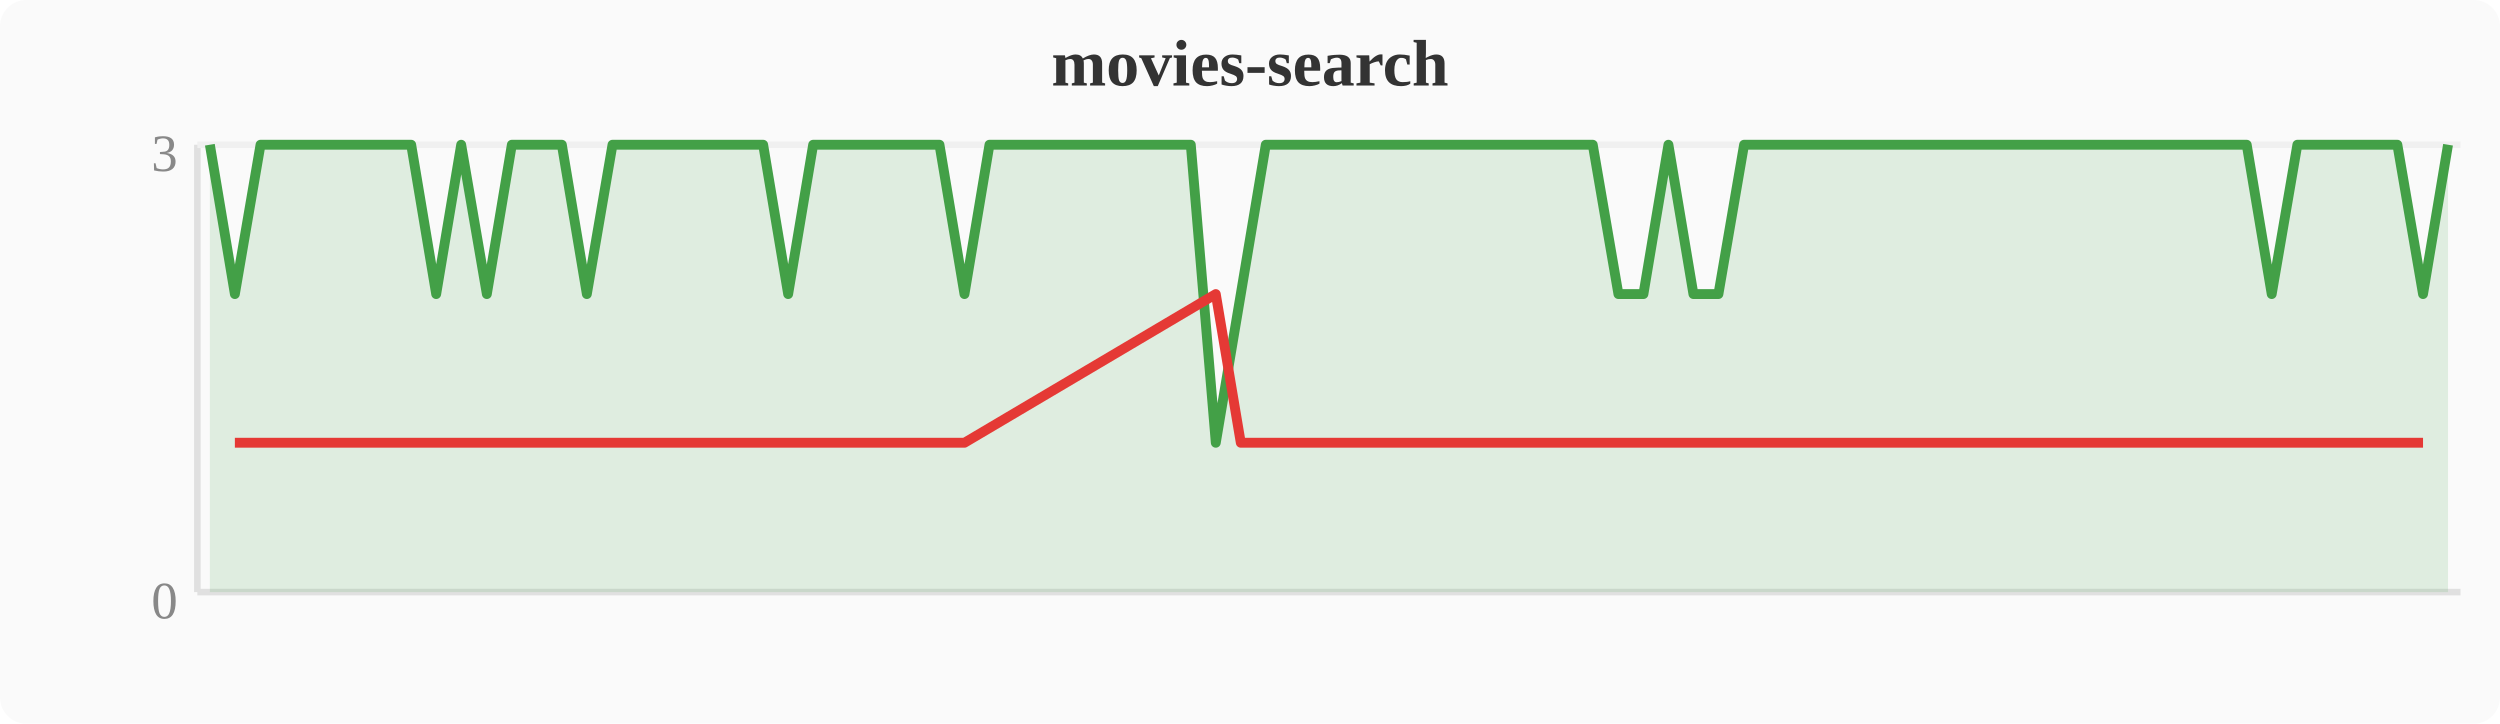
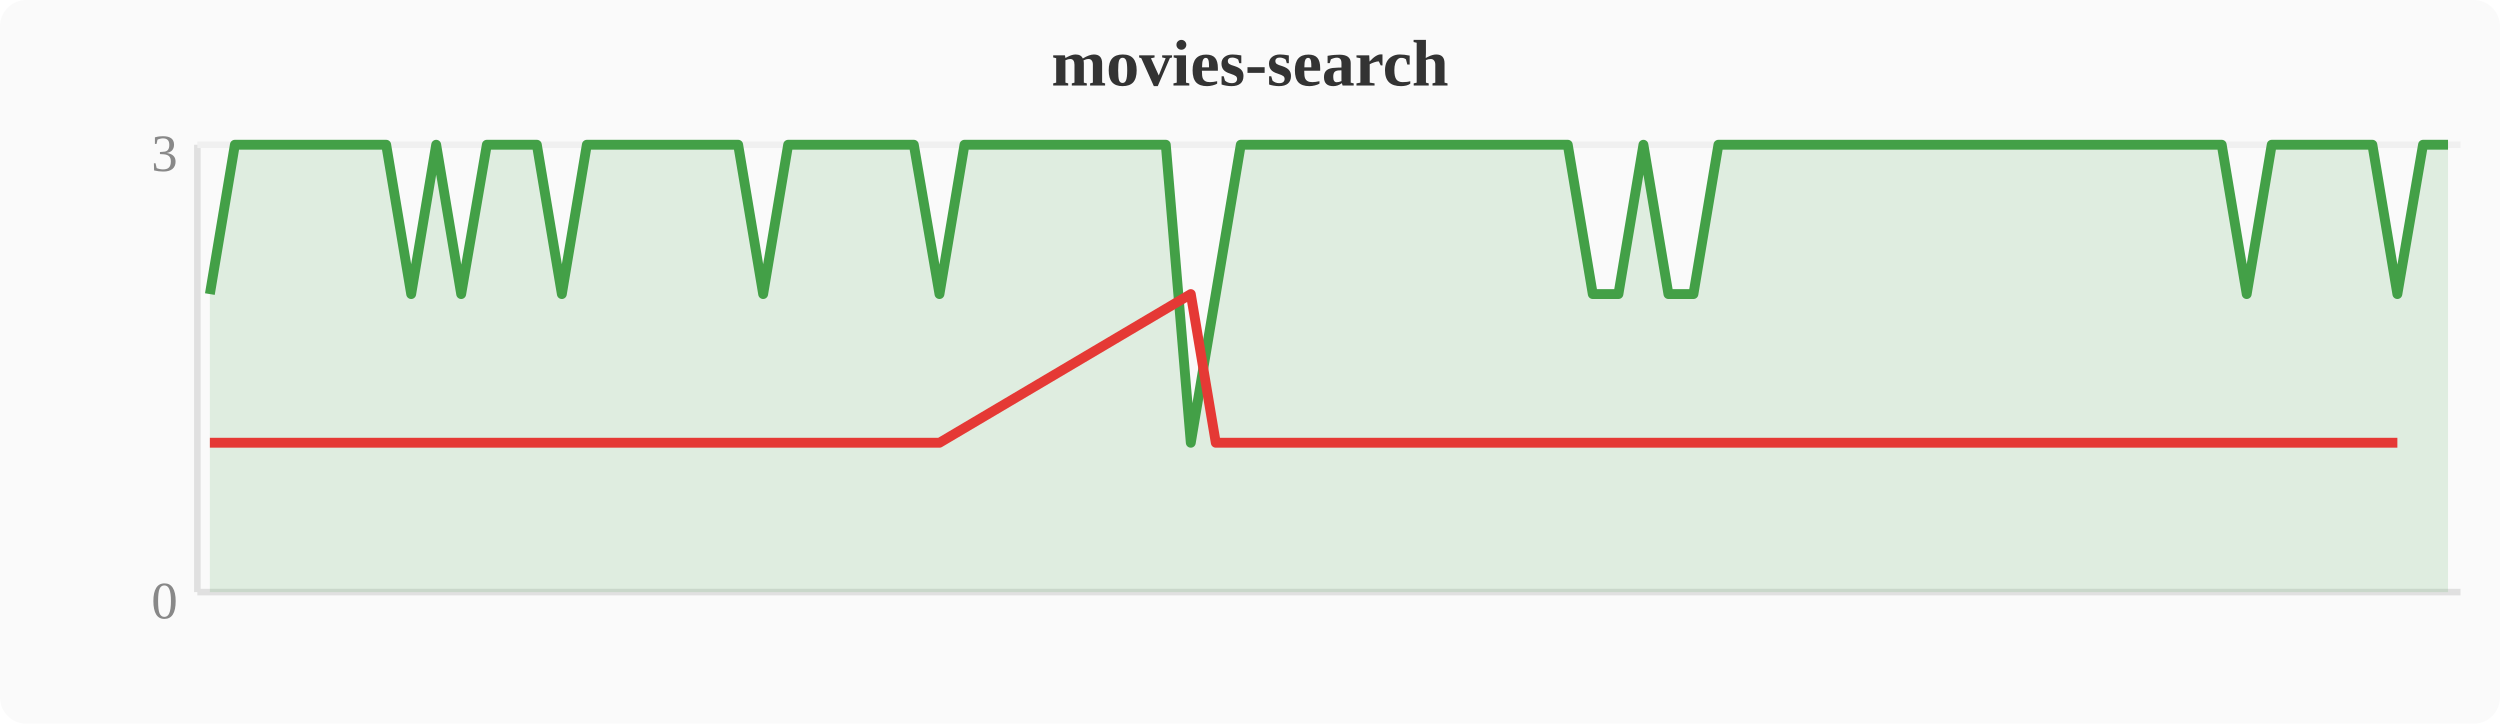
<svg xmlns="http://www.w3.org/2000/svg" width="380" height="110" viewBox="0 0 380 110">
  <rect width="380" height="110" fill="#fafafa" rx="4" />
  <text x="190" y="13" text-anchor="middle" font-size="10" font-weight="bold" fill="#333">movies-search</text>
  <line x1="30" y1="22" x2="30" y2="90" stroke="#e0e0e0" stroke-width="1" />
  <line x1="30" y1="90" x2="374" y2="90" stroke="#e0e0e0" stroke-width="1" />
  <line x1="30" y1="22" x2="374" y2="22" stroke="#f0f0f0" stroke-width="1" />
  <text x="27" y="94" text-anchor="end" font-size="8" fill="#888">0</text>
  <text x="27" y="26" text-anchor="end" font-size="8" fill="#888">3</text>
-   <polygon points="31.9,22.0 35.7,44.7 39.6,22.0 43.4,22.0 47.2,22.0 51.0,22.0 54.8,22.0 58.7,22.0 62.5,22.0 66.3,44.7 70.1,22.0 74.0,44.7 77.8,22.0 81.6,22.0 85.4,22.0 89.2,44.7 93.1,22.0 96.9,22.0 100.7,22.0 104.5,22.0 108.4,22.0 112.2,22.0 116.0,22.0 119.8,44.7 123.6,22.0 127.5,22.0 131.3,22.0 135.1,22.0 138.9,22.0 142.8,22.0 146.6,44.7 150.4,22.0 154.2,22.0 158.0,22.0 161.9,22.0 165.7,22.0 169.5,22.0 173.3,22.0 177.2,22.0 181.0,22.0 184.8,67.3 188.6,44.7 192.4,22.0 196.3,22.0 200.1,22.0 203.9,22.0 207.7,22.0 211.6,22.0 215.4,22.0 219.2,22.0 223.0,22.0 226.8,22.0 230.7,22.0 234.5,22.0 238.3,22.0 242.1,22.0 246.0,44.7 249.8,44.7 253.6,22.0 257.4,44.7 261.2,44.7 265.1,22.0 268.9,22.0 272.7,22.0 276.5,22.0 280.4,22.0 284.2,22.0 288.0,22.0 291.8,22.0 295.6,22.0 299.5,22.0 303.3,22.0 307.1,22.0 310.9,22.0 314.8,22.0 318.6,22.0 322.4,22.0 326.2,22.0 330.0,22.0 333.9,22.0 337.7,22.0 341.5,22.0 345.3,44.7 349.2,22.0 353.0,22.0 356.8,22.0 360.6,22.0 364.4,22.0 368.3,44.7 372.1,22.0 372.1,90 31.9,90" fill="#43a047" opacity="0.15" />
-   <polyline points="31.9,22.0 35.7,44.7 39.6,22.0 43.4,22.0 47.2,22.0 51.0,22.0 54.8,22.0 58.7,22.0 62.5,22.0 66.3,44.7 70.1,22.0 74.0,44.7 77.8,22.0 81.6,22.0 85.4,22.0 89.2,44.7 93.1,22.0 96.9,22.0 100.7,22.0 104.5,22.0 108.4,22.0 112.2,22.0 116.0,22.0 119.8,44.7 123.6,22.0 127.5,22.0 131.3,22.0 135.1,22.0 138.9,22.0 142.8,22.0 146.6,44.7 150.4,22.0 154.2,22.0 158.0,22.0 161.9,22.0 165.7,22.0 169.5,22.0 173.3,22.0 177.2,22.0 181.0,22.0 184.8,67.3 188.6,44.7 192.4,22.0 196.3,22.0 200.1,22.0 203.9,22.0 207.7,22.0 211.6,22.0 215.4,22.0 219.2,22.0 223.0,22.0 226.8,22.0 230.7,22.0 234.5,22.0 238.3,22.0 242.1,22.0 246.0,44.7 249.8,44.7 253.6,22.0 257.4,44.7 261.2,44.7 265.1,22.0 268.9,22.0 272.7,22.0 276.5,22.0 280.4,22.0 284.2,22.0 288.0,22.0 291.8,22.0 295.6,22.0 299.5,22.0 303.3,22.0 307.1,22.0 310.9,22.0 314.8,22.0 318.6,22.0 322.4,22.0 326.2,22.0 330.0,22.0 333.9,22.0 337.7,22.0 341.5,22.0 345.3,44.7 349.2,22.0 353.0,22.0 356.8,22.0 360.6,22.0 364.4,22.0 368.3,44.7 372.1,22.0" fill="none" stroke="#43a047" stroke-width="1.5" stroke-linejoin="round" />
-   <polyline points="35.7,67.3 66.3,67.3 74.0,67.3 89.2,67.3 119.8,67.3 146.6,67.3 184.8,44.7 188.6,67.3 246.0,67.3 249.8,67.3 257.4,67.3 261.2,67.3 345.3,67.3 368.3,67.3" fill="none" stroke="#e53935" stroke-width="1.5" stroke-linejoin="round" />
+   <polygon points="31.9,44.7 35.7,22.0 39.6,22.0 43.4,22.0 47.2,22.0 51.0,22.0 54.8,22.0 58.7,22.0 62.5,44.7 66.3,22.0 70.1,44.7 74.0,22.0 77.8,22.0 81.6,22.0 85.4,44.7 89.2,22.0 93.1,22.0 96.9,22.0 100.7,22.0 104.5,22.0 108.4,22.0 112.2,22.0 116.0,44.7 119.8,22.0 123.6,22.0 127.5,22.0 131.3,22.0 135.1,22.0 138.9,22.0 142.8,44.7 146.6,22.0 150.4,22.0 154.2,22.0 158.0,22.0 161.9,22.0 165.7,22.0 169.5,22.0 173.3,22.0 177.2,22.0 181.0,67.3 184.8,44.7 188.6,22.0 192.4,22.0 196.3,22.0 200.1,22.0 203.9,22.0 207.7,22.0 211.6,22.0 215.4,22.0 219.2,22.0 223.0,22.0 226.8,22.0 230.7,22.0 234.5,22.0 238.3,22.0 242.1,44.7 246.0,44.7 249.8,22.0 253.6,44.7 257.4,44.7 261.2,22.0 265.1,22.0 268.9,22.0 272.7,22.0 276.5,22.0 280.4,22.0 284.2,22.0 288.0,22.0 291.8,22.0 295.6,22.0 299.5,22.0 303.3,22.0 307.1,22.0 310.9,22.0 314.8,22.0 318.6,22.0 322.4,22.0 326.2,22.0 330.0,22.0 333.9,22.0 337.7,22.0 341.5,44.7 345.3,22.0 349.2,22.0 353.0,22.0 356.8,22.0 360.6,22.0 364.4,44.7 368.3,22.0 372.1,22.0 372.1,90 31.9,90" fill="#43a047" opacity="0.15" />
+   <polyline points="31.9,44.7 35.7,22.0 39.6,22.0 43.4,22.0 47.2,22.0 51.0,22.0 54.8,22.0 58.7,22.0 62.5,44.7 66.3,22.0 70.1,44.7 74.0,22.0 77.8,22.0 81.6,22.0 85.4,44.7 89.2,22.0 93.1,22.0 96.9,22.0 100.7,22.0 104.5,22.0 108.4,22.0 112.2,22.0 116.0,44.7 119.8,22.0 123.6,22.0 127.5,22.0 131.3,22.0 135.1,22.0 138.9,22.0 142.8,44.7 146.6,22.0 150.4,22.0 154.2,22.0 158.0,22.0 161.9,22.0 165.7,22.0 169.5,22.0 173.3,22.0 177.2,22.0 181.0,67.3 184.8,44.7 188.6,22.0 192.4,22.0 196.3,22.0 200.1,22.0 203.9,22.0 207.7,22.0 211.6,22.0 215.4,22.0 219.2,22.0 223.0,22.0 226.8,22.0 230.7,22.0 234.5,22.0 238.3,22.0 242.1,44.7 246.0,44.7 249.8,22.0 253.6,44.7 257.4,44.7 261.2,22.0 265.1,22.0 268.9,22.0 272.7,22.0 276.5,22.0 280.4,22.0 284.2,22.0 288.0,22.0 291.8,22.0 295.6,22.0 299.5,22.0 303.3,22.0 307.1,22.0 310.9,22.0 314.8,22.0 318.6,22.0 322.4,22.0 326.2,22.0 330.0,22.0 333.9,22.0 337.7,22.0 341.5,44.7 345.3,22.0 349.2,22.0 353.0,22.0 356.8,22.0 360.6,22.0 364.4,44.7 368.3,22.0 372.1,22.0" fill="none" stroke="#43a047" stroke-width="1.5" stroke-linejoin="round" />
+   <polyline points="31.9,67.3 62.5,67.3 70.1,67.3 85.4,67.3 116.0,67.3 142.8,67.3 181.0,44.7 184.8,67.3 242.1,67.3 246.0,67.3 253.6,67.3 257.4,67.3 341.5,67.3 364.4,67.3" fill="none" stroke="#e53935" stroke-width="1.5" stroke-linejoin="round" />
</svg>
